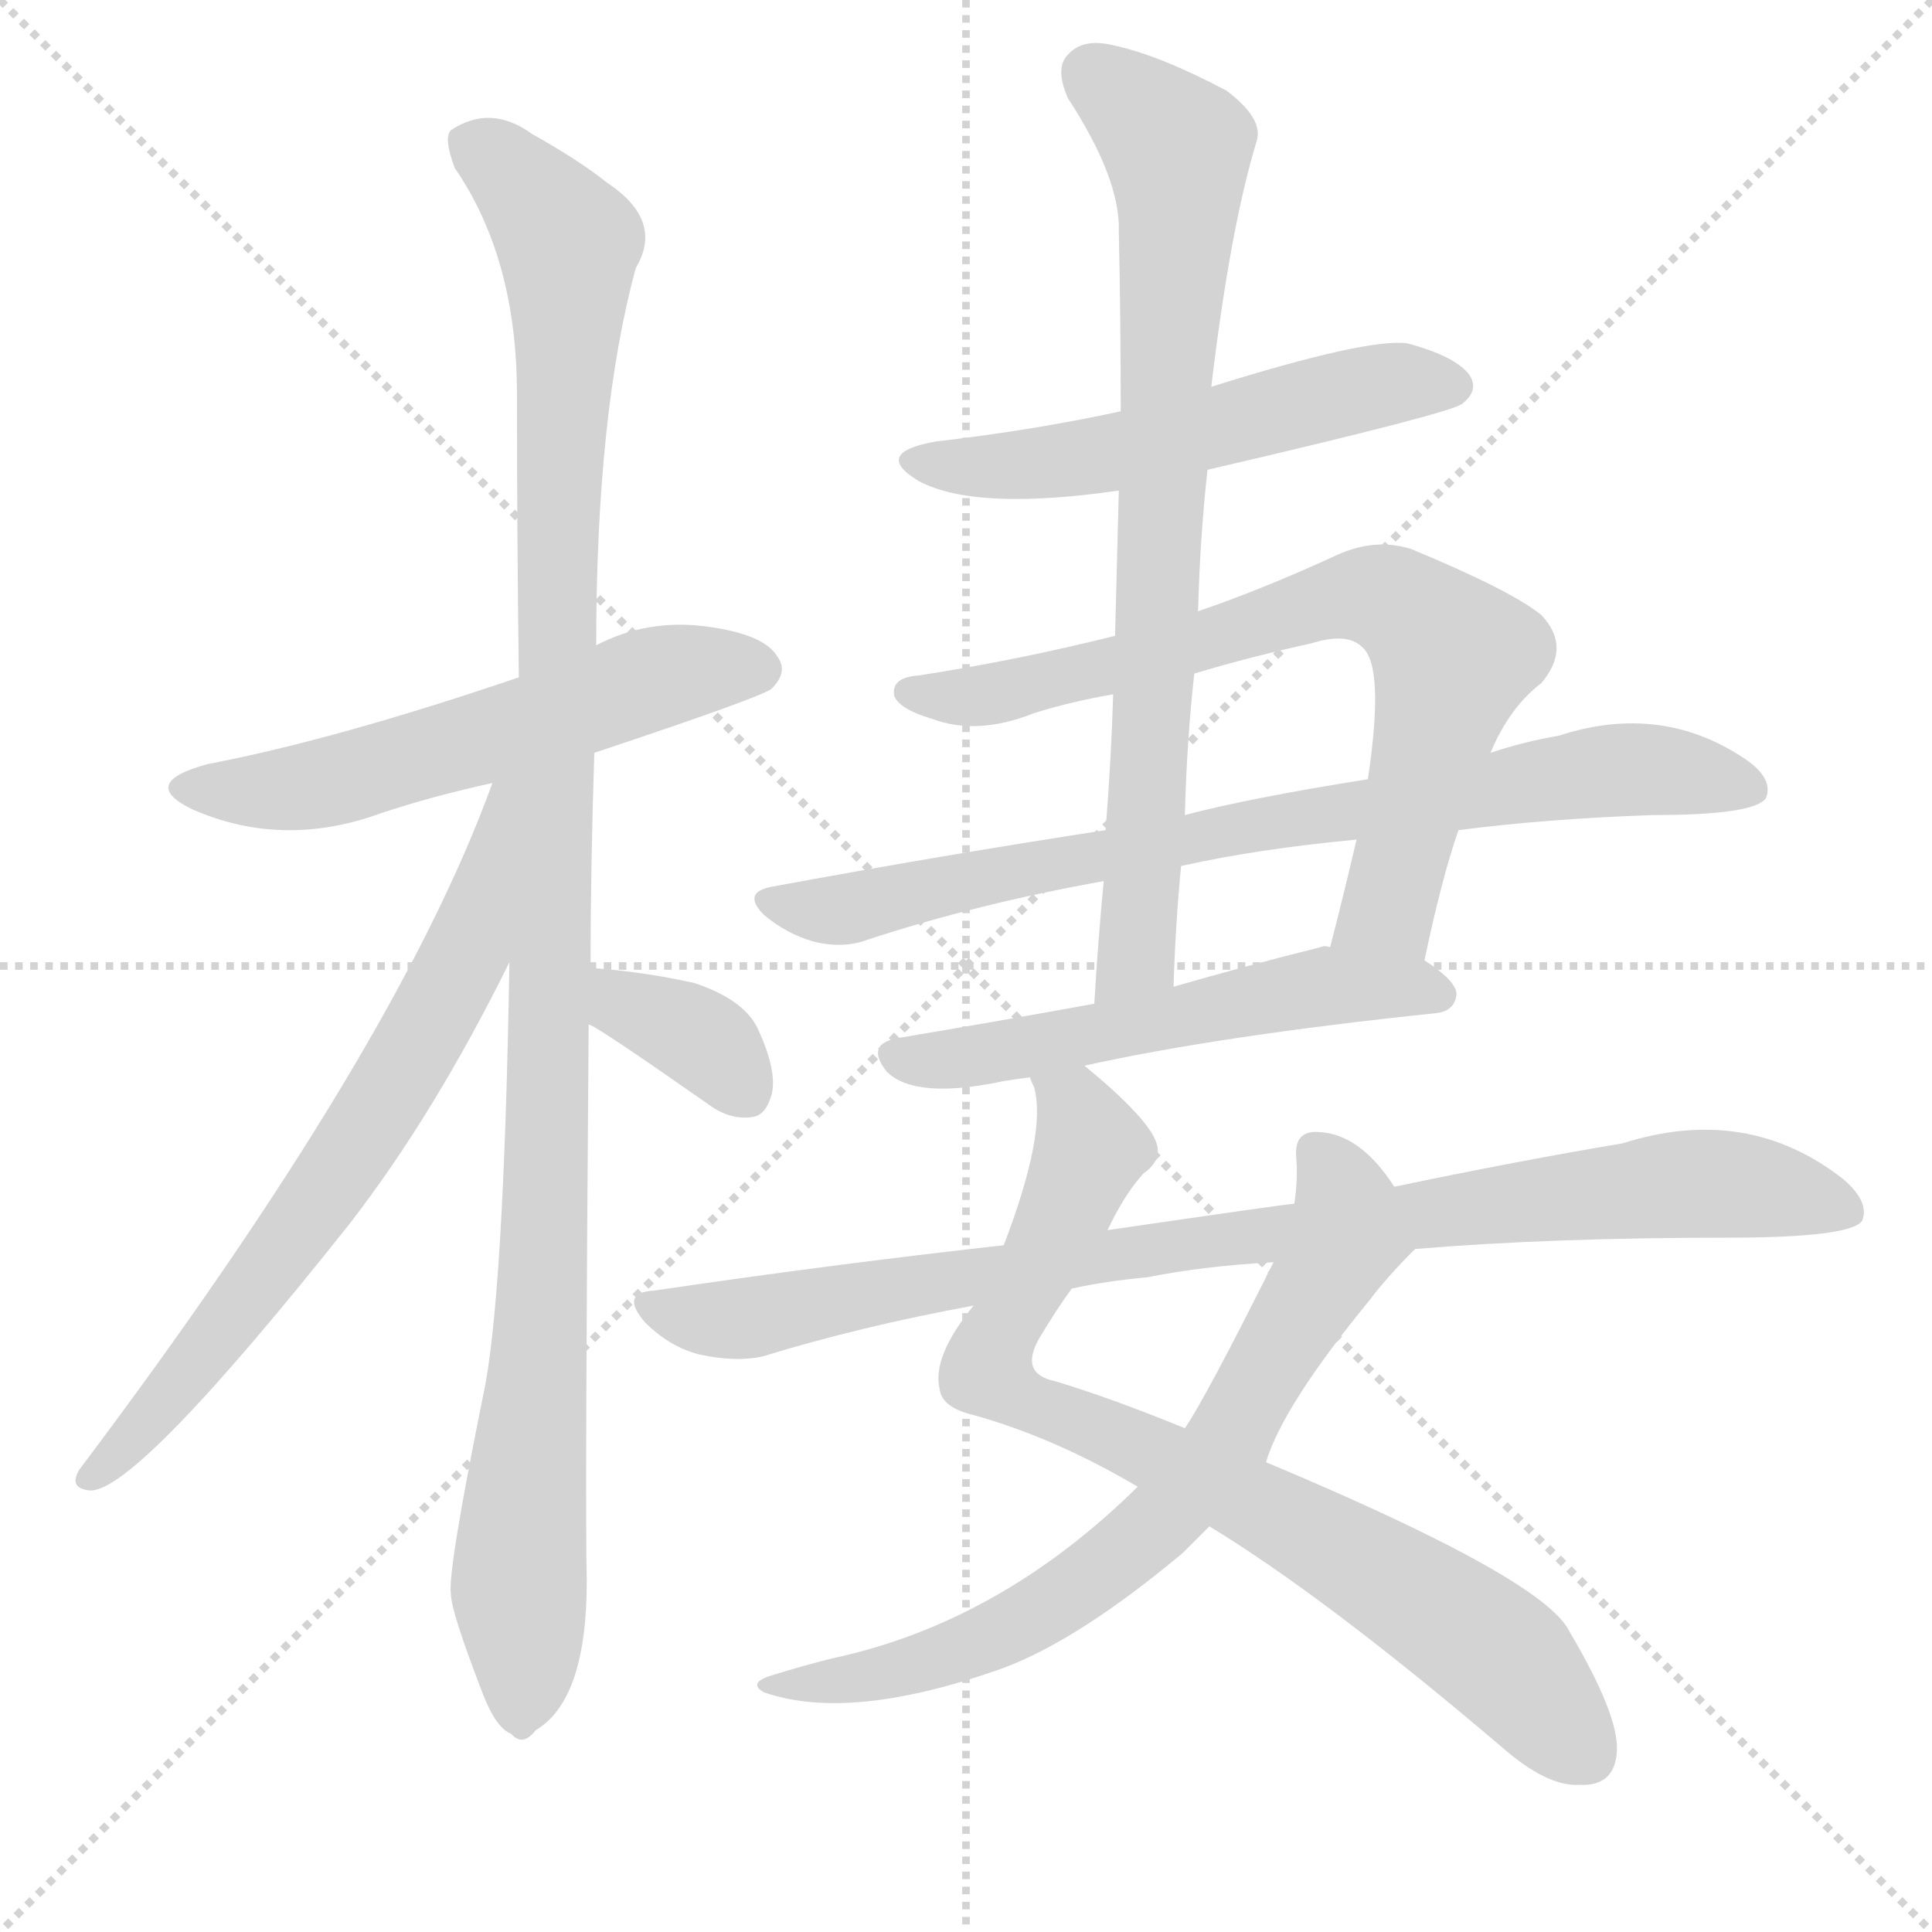
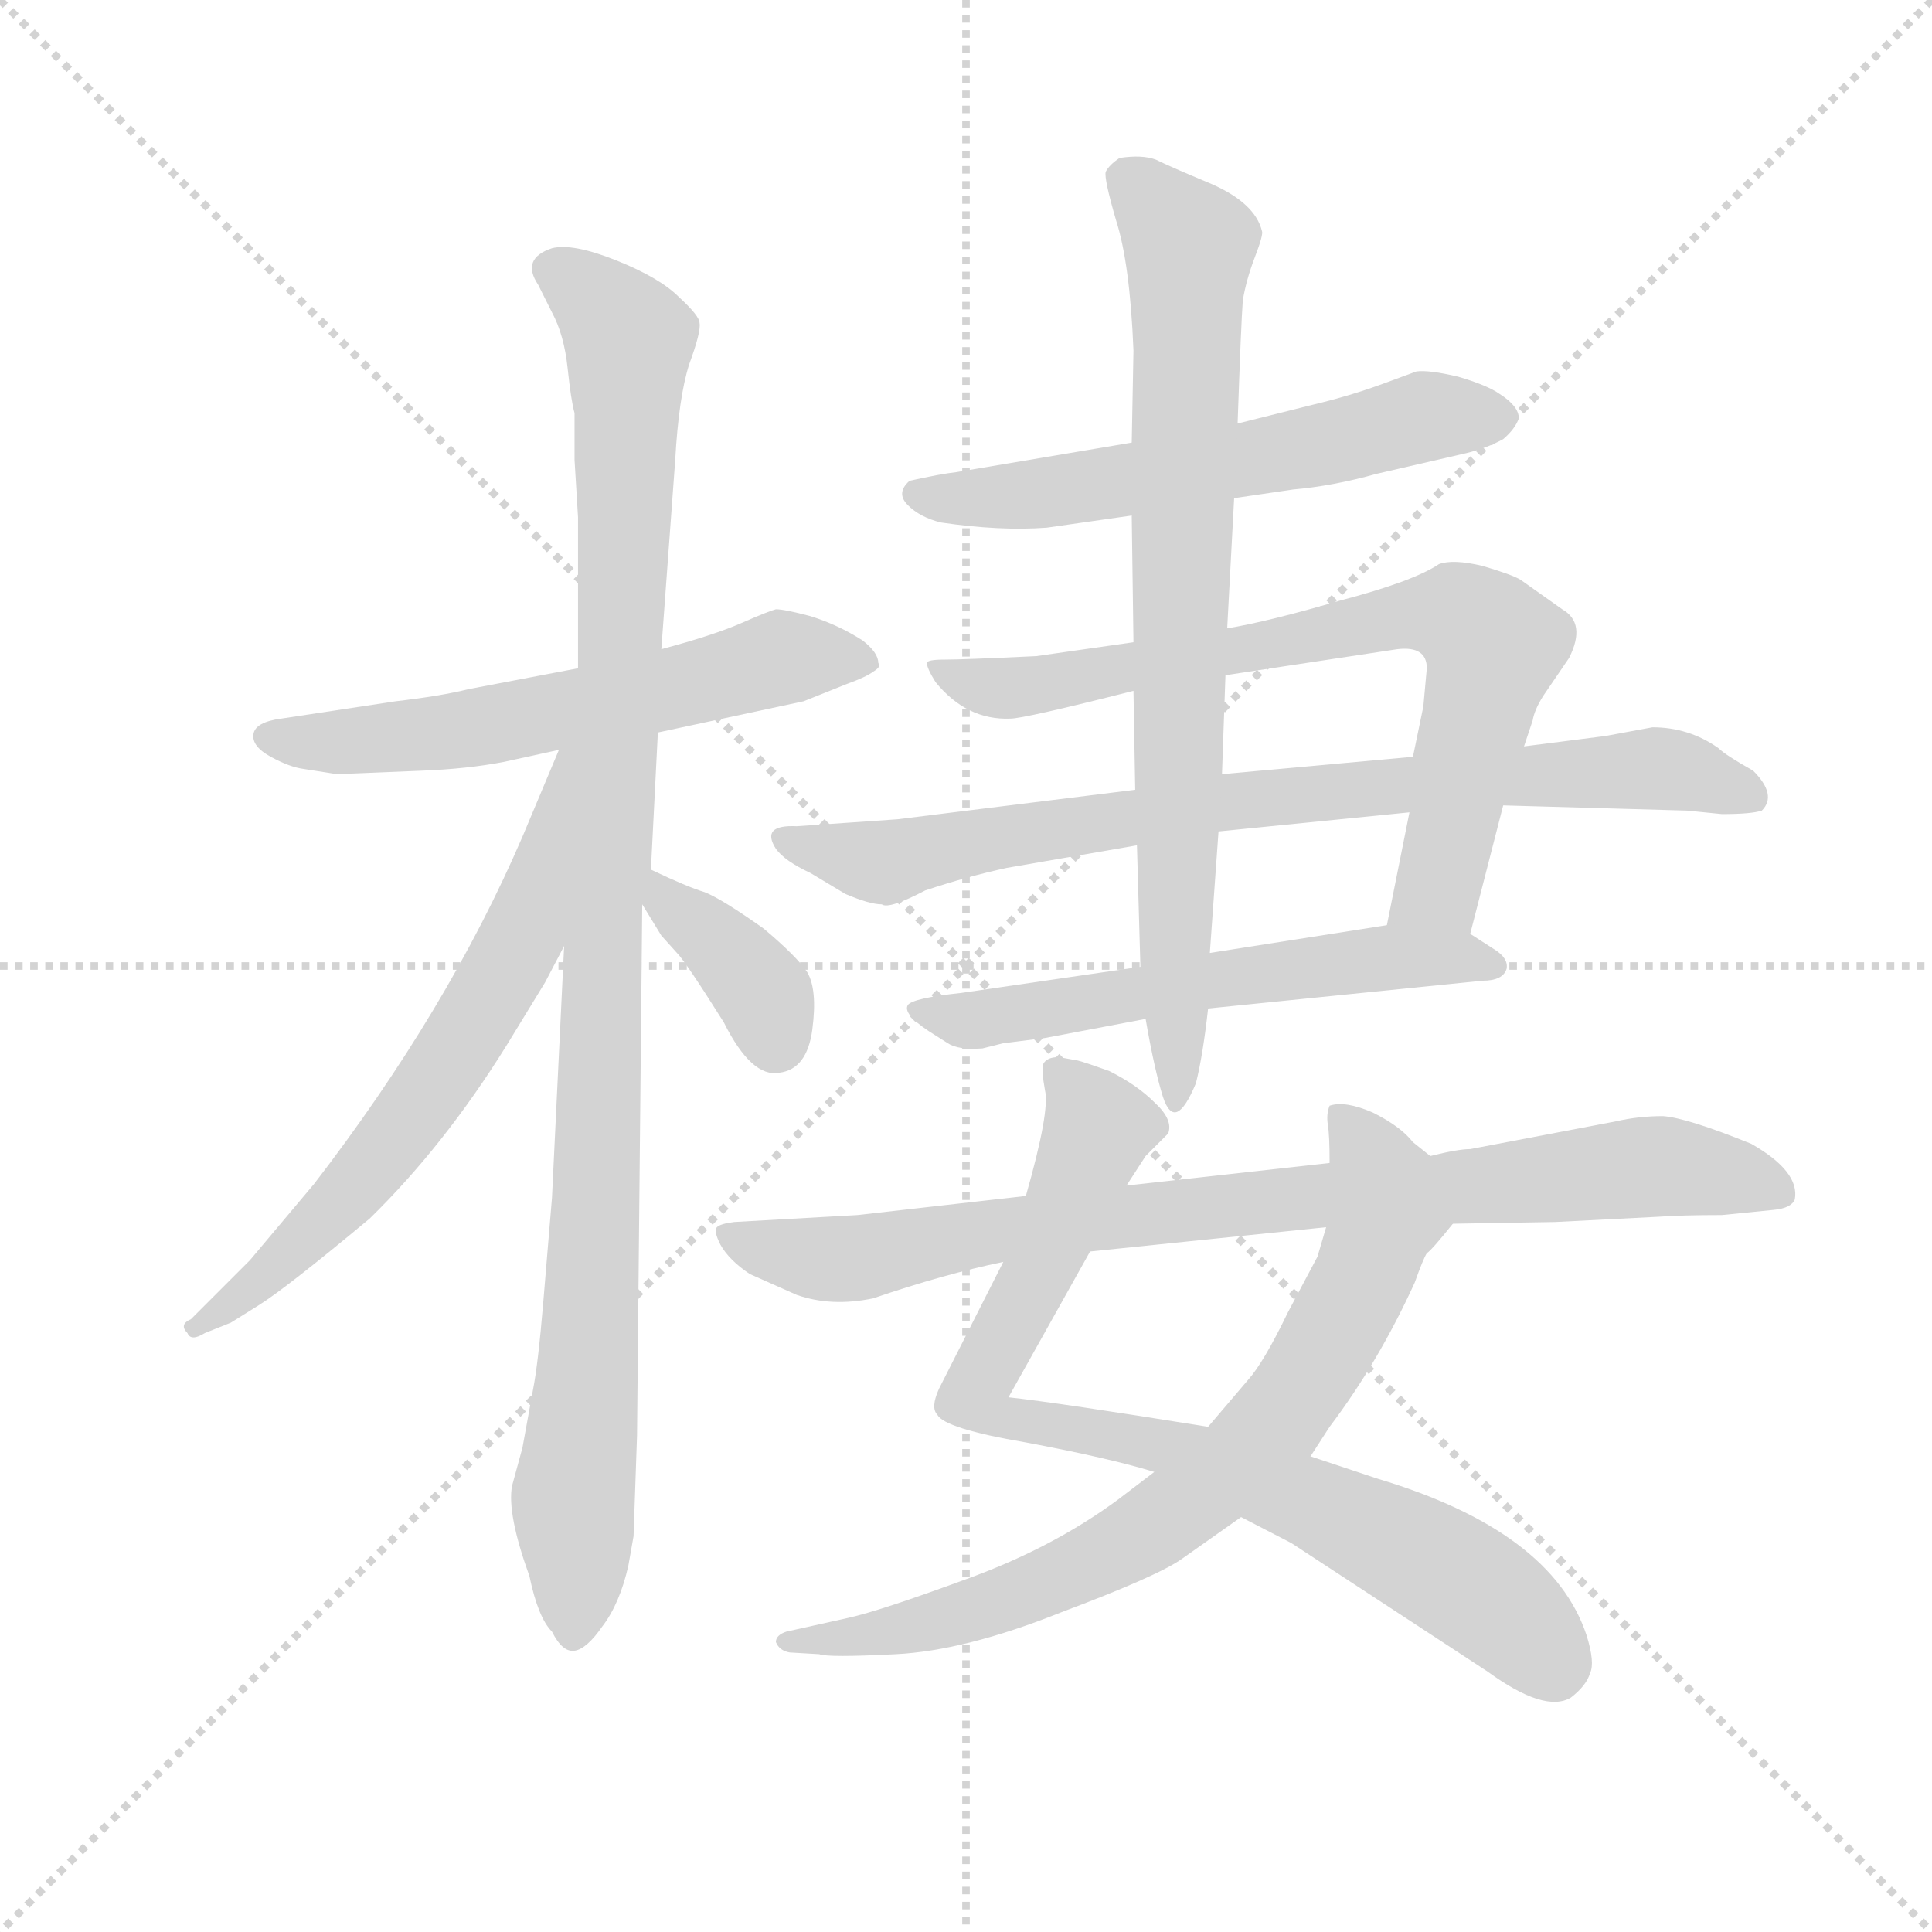
<svg xmlns="http://www.w3.org/2000/svg" version="1.1" viewBox="0 0 1024 1024">
  <g stroke="lightgray" stroke-dasharray="1,1" stroke-width="1" transform="scale(4, 4)">
    <line x1="0" y1="0" x2="256" y2="256" />
    <line x1="256" y1="0" x2="0" y2="256" />
    <line x1="128" y1="0" x2="128" y2="256" />
    <line x1="0" y1="128" x2="256" y2="128" />
  </g>
-   <g transform="scale(1, -1) translate(0, -900)">
+   <g transform="scale(0.92, -0.92) translate(60, -830)">
    <style type="text/css">
      
        @keyframes keyframes0 {
          from {
            stroke: blue;
-             stroke-dashoffset: 564;
-             stroke-width: 128;
-           }
-           65% {
+             stroke-dashoffset: 603;
+             stroke-width: 128;
+           }
+           66% {
            animation-timing-function: step-end;
            stroke: blue;
            stroke-dashoffset: 0;
            stroke-width: 128;
          }
          to {
            stroke: black;
            stroke-width: 1024;
          }
        }
        #make-me-a-hanzi-animation-0 {
-           animation: keyframes0 0.709s both;
+           animation: keyframes0 0.741s both;
          animation-delay: 0s;
          animation-timing-function: linear;
        }
      
        @keyframes keyframes1 {
          from {
            stroke: blue;
-             stroke-dashoffset: 1108;
+             stroke-dashoffset: 1061;
            stroke-width: 128;
          }
          78% {
            animation-timing-function: step-end;
            stroke: blue;
            stroke-dashoffset: 0;
            stroke-width: 128;
          }
          to {
            stroke: black;
            stroke-width: 1024;
          }
        }
        #make-me-a-hanzi-animation-1 {
-           animation: keyframes1 1.152s both;
-           animation-delay: 0.709s;
+           animation: keyframes1 1.113s both;
+           animation-delay: 0.741s;
          animation-timing-function: linear;
        }
      
        @keyframes keyframes2 {
          from {
            stroke: blue;
-             stroke-dashoffset: 687;
-             stroke-width: 128;
-           }
-           69% {
+             stroke-dashoffset: 658;
+             stroke-width: 128;
+           }
+           68% {
            animation-timing-function: step-end;
            stroke: blue;
            stroke-dashoffset: 0;
            stroke-width: 128;
          }
          to {
            stroke: black;
            stroke-width: 1024;
          }
        }
        #make-me-a-hanzi-animation-2 {
-           animation: keyframes2 0.809s both;
-           animation-delay: 1.861s;
+           animation: keyframes2 0.785s both;
+           animation-delay: 1.854s;
          animation-timing-function: linear;
        }
      
        @keyframes keyframes3 {
          from {
            stroke: blue;
-             stroke-dashoffset: 352;
-             stroke-width: 128;
-           }
-           53% {
+             stroke-dashoffset: 372;
+             stroke-width: 128;
+           }
+           55% {
            animation-timing-function: step-end;
            stroke: blue;
            stroke-dashoffset: 0;
            stroke-width: 128;
          }
          to {
            stroke: black;
            stroke-width: 1024;
          }
        }
        #make-me-a-hanzi-animation-3 {
-           animation: keyframes3 0.536s both;
-           animation-delay: 2.67s;
+           animation: keyframes3 0.553s both;
+           animation-delay: 2.64s;
          animation-timing-function: linear;
        }
      
        @keyframes keyframes4 {
          from {
            stroke: blue;
-             stroke-dashoffset: 540;
-             stroke-width: 128;
-           }
-           64% {
+             stroke-dashoffset: 590;
+             stroke-width: 128;
+           }
+           66% {
            animation-timing-function: step-end;
            stroke: blue;
            stroke-dashoffset: 0;
            stroke-width: 128;
          }
          to {
            stroke: black;
            stroke-width: 1024;
          }
        }
        #make-me-a-hanzi-animation-4 {
-           animation: keyframes4 0.689s both;
-           animation-delay: 3.206s;
+           animation: keyframes4 0.73s both;
+           animation-delay: 3.192s;
          animation-timing-function: linear;
        }
      
        @keyframes keyframes5 {
          from {
            stroke: blue;
-             stroke-dashoffset: 729;
-             stroke-width: 128;
-           }
-           70% {
+             stroke-dashoffset: 759;
+             stroke-width: 128;
+           }
+           71% {
            animation-timing-function: step-end;
            stroke: blue;
            stroke-dashoffset: 0;
            stroke-width: 128;
          }
          to {
            stroke: black;
            stroke-width: 1024;
          }
        }
        #make-me-a-hanzi-animation-5 {
-           animation: keyframes5 0.843s both;
-           animation-delay: 3.896s;
+           animation: keyframes5 0.868s both;
+           animation-delay: 3.923s;
          animation-timing-function: linear;
        }
      
        @keyframes keyframes6 {
          from {
            stroke: blue;
-             stroke-dashoffset: 776;
+             stroke-dashoffset: 820;
+             stroke-width: 128;
+           }
+           73% {
+             animation-timing-function: step-end;
+             stroke: blue;
+             stroke-dashoffset: 0;
+             stroke-width: 128;
+           }
+           to {
+             stroke: black;
+             stroke-width: 1024;
+           }
+         }
+         #make-me-a-hanzi-animation-6 {
+           animation: keyframes6 0.917s both;
+           animation-delay: 4.79s;
+           animation-timing-function: linear;
+         }
+       
+         @keyframes keyframes7 {
+           from {
+             stroke: blue;
+             stroke-dashoffset: 589;
+             stroke-width: 128;
+           }
+           66% {
+             animation-timing-function: step-end;
+             stroke: blue;
+             stroke-dashoffset: 0;
+             stroke-width: 128;
+           }
+           to {
+             stroke: black;
+             stroke-width: 1024;
+           }
+         }
+         #make-me-a-hanzi-animation-7 {
+           animation: keyframes7 0.729s both;
+           animation-delay: 5.708s;
+           animation-timing-function: linear;
+         }
+       
+         @keyframes keyframes8 {
+           from {
+             stroke: blue;
+             stroke-dashoffset: 798;
            stroke-width: 128;
          }
          72% {
            animation-timing-function: step-end;
            stroke: blue;
            stroke-dashoffset: 0;
            stroke-width: 128;
          }
          to {
            stroke: black;
            stroke-width: 1024;
          }
        }
-         #make-me-a-hanzi-animation-6 {
-           animation: keyframes6 0.882s both;
-           animation-delay: 4.739s;
-           animation-timing-function: linear;
-         }
-       
-         @keyframes keyframes7 {
-           from {
-             stroke: blue;
-             stroke-dashoffset: 547;
-             stroke-width: 128;
-           }
-           64% {
-             animation-timing-function: step-end;
-             stroke: blue;
-             stroke-dashoffset: 0;
-             stroke-width: 128;
-           }
-           to {
-             stroke: black;
-             stroke-width: 1024;
-           }
-         }
-         #make-me-a-hanzi-animation-7 {
-           animation: keyframes7 0.695s both;
-           animation-delay: 5.62s;
-           animation-timing-function: linear;
-         }
-       
-         @keyframes keyframes8 {
-           from {
-             stroke: blue;
-             stroke-dashoffset: 769;
-             stroke-width: 128;
-           }
-           71% {
-             animation-timing-function: step-end;
-             stroke: blue;
-             stroke-dashoffset: 0;
-             stroke-width: 128;
-           }
-           to {
-             stroke: black;
-             stroke-width: 1024;
-           }
-         }
        #make-me-a-hanzi-animation-8 {
-           animation: keyframes8 0.876s both;
-           animation-delay: 6.316s;
+           animation: keyframes8 0.899s both;
+           animation-delay: 6.437s;
          animation-timing-function: linear;
        }
      
        @keyframes keyframes9 {
          from {
            stroke: blue;
-             stroke-dashoffset: 814;
+             stroke-dashoffset: 843;
            stroke-width: 128;
          }
          73% {
            animation-timing-function: step-end;
            stroke: blue;
            stroke-dashoffset: 0;
            stroke-width: 128;
          }
          to {
            stroke: black;
            stroke-width: 1024;
          }
        }
        #make-me-a-hanzi-animation-9 {
-           animation: keyframes9 0.912s both;
-           animation-delay: 7.191s;
+           animation: keyframes9 0.936s both;
+           animation-delay: 7.336s;
          animation-timing-function: linear;
        }
      
        @keyframes keyframes10 {
          from {
            stroke: blue;
-             stroke-dashoffset: 712;
-             stroke-width: 128;
-           }
-           70% {
+             stroke-dashoffset: 773;
+             stroke-width: 128;
+           }
+           72% {
            animation-timing-function: step-end;
            stroke: blue;
            stroke-dashoffset: 0;
            stroke-width: 128;
          }
          to {
            stroke: black;
            stroke-width: 1024;
          }
        }
        #make-me-a-hanzi-animation-10 {
-           animation: keyframes10 0.829s both;
-           animation-delay: 8.104s;
+           animation: keyframes10 0.879s both;
+           animation-delay: 8.272s;
          animation-timing-function: linear;
        }
      
        @keyframes keyframes11 {
          from {
            stroke: blue;
-             stroke-dashoffset: 899;
-             stroke-width: 128;
-           }
-           75% {
+             stroke-dashoffset: 867;
+             stroke-width: 128;
+           }
+           74% {
            animation-timing-function: step-end;
            stroke: blue;
            stroke-dashoffset: 0;
            stroke-width: 128;
          }
          to {
            stroke: black;
            stroke-width: 1024;
          }
        }
        #make-me-a-hanzi-animation-11 {
-           animation: keyframes11 0.982s both;
-           animation-delay: 8.933s;
+           animation: keyframes11 0.956s both;
+           animation-delay: 9.151s;
          animation-timing-function: linear;
        }
      
    </style>
-     <path d="M 315 501 Q 405 531 409 535 Q 418 544 412 552 Q 405 564 374 568 Q 343 572 316 558 L 275 541 Q 178 508 110 495 Q 73 485 102 471 Q 150 450 202 469 Q 229 478 261 485 L 315 501 Z" fill="lightgray" />
-     <path d="M 270 390 Q 267 210 256 160 Q 237 66 239 55 Q 239 46 256 2 Q 263 -16 271 -19 Q 277 -26 284 -17 Q 311 -1 311 62 Q 310 99 312 357 L 313 387 Q 313 439 315 501 L 316 558 Q 316 681 337 758 Q 352 783 322 803 Q 307 815 282 829 Q 260 845 239 831 Q 235 827 241 811 Q 274 763 274 691 Q 274 616 275 541 L 270 390 Z" fill="lightgray" />
-     <path d="M 261 485 Q 210 344 42 121 Q 36 111 48 110 Q 73 110 185 251 Q 230 309 270 390 C 332 513 272 513 261 485 Z" fill="lightgray" />
-     <path d="M 312 357 Q 315 357 375 315 Q 387 306 399 308 Q 406 309 409 320 Q 412 332 402 354 Q 395 370 368 379 Q 341 385 313 387 C 283 389 285 370 312 357 Z" fill="lightgray" />
-     <path d="M 640 651 Q 769 681 775 686 Q 784 693 779 701 Q 772 711 746 718 Q 725 721 642 695 L 594 682 Q 548 672 496 666 Q 462 660 487 645 Q 517 629 593 640 L 640 651 Z" fill="lightgray" />
-     <path d="M 755 391 Q 764 434 773 460 L 790 501 Q 800 525 817 538 Q 833 557 817 574 Q 801 587 748 609 Q 729 615 709 606 Q 670 588 635 576 L 591 563 Q 539 550 487 542 Q 472 541 474 531 Q 477 524 494 519 Q 518 510 548 522 Q 567 528 590 532 L 633 543 Q 663 552 695 559 Q 714 565 722 557 Q 734 547 725 487 L 719 455 Q 712 425 705 398 C 698 369 749 362 755 391 Z" fill="lightgray" />
-     <path d="M 773 460 Q 819 466 876 468 Q 930 468 936 477 Q 940 487 926 497 Q 881 528 826 510 Q 808 507 790 501 L 725 487 Q 662 477 628 468 L 586 460 Q 501 447 409 430 Q 393 427 405 415 Q 417 405 431 401 Q 447 397 460 402 Q 518 421 585 433 L 626 441 Q 666 450 719 455 L 773 460 Z" fill="lightgray" />
-     <path d="M 574 335 Q 646 351 761 363 Q 771 364 772 373 Q 772 380 755 391 L 705 398 Q 702 399 700 398 Q 660 388 622 377 L 580 368 Q 525 358 477 350 Q 458 347 470 332 Q 485 317 532 327 Q 538 328 546 329 L 574 335 Z" fill="lightgray" />
-     <path d="M 635 576 Q 636 615 640 651 L 642 695 Q 652 779 666 825 Q 670 837 650 852 Q 614 871 590 876 Q 574 880 566 871 Q 559 864 566 848 Q 594 805 593 777 Q 594 731 594 682 L 593 640 Q 592 603 591 563 L 590 532 Q 589 498 586 460 L 585 433 Q 582 402 580 368 C 578 338 621 347 622 377 Q 623 410 626 441 L 628 468 Q 629 507 633 543 L 635 576 Z" fill="lightgray" />
-     <path d="M 587 248 Q 596 267 606 278 Q 616 285 613 294 Q 609 307 575 335 Q 574 336 574 335 C 550 354 540 358 546 329 Q 546 328 548 324 Q 555 300 532 240 L 516 208 Q 494 181 498 164 Q 499 154 516 150 Q 559 138 603 112 L 641 91 Q 702 54 796 -26 Q 820 -47 837 -46 Q 856 -47 857 -28 Q 858 -9 832 35 Q 819 63 671 125 L 628 143 Q 589 159 559 168 Q 540 172 551 191 Q 560 206 568 217 L 587 248 Z" fill="lightgray" />
-     <path d="M 739 271 Q 721 299 699 300 Q 686 301 687 287 Q 688 275 686 262 L 675 231 Q 639 159 628 143 L 603 112 Q 530 40 441 21 Q 425 17 409 12 Q 396 8 405 3 Q 451 -13 532 16 Q 572 31 627 77 L 641 91 L 671 125 Q 680 155 726 211 Q 735 223 750 238 C 758 246 757 247 739 271 Z" fill="lightgray" />
-     <path d="M 750 238 Q 822 244 915 244 Q 981 244 987 253 Q 991 263 977 275 Q 926 315 860 294 Q 806 285 739 271 L 686 262 Q 683 262 587 248 L 532 240 Q 442 230 347 216 Q 328 215 342 199 Q 355 186 371 182 Q 390 178 404 181 Q 456 197 516 208 L 568 217 Q 586 221 608 223 Q 638 229 675 231 L 750 238 Z" fill="lightgray" />
+     <path d="M 319 408 L 403 426 L 428 436 Q 439 440 443 443 Q 448 446 446 448 Q 446 454 437 461 Q 423 470 407 475 Q 392 479 387 479 Q 383 478 367 471 Q 351 464 321 456 L 273 445 L 210 433 Q 194 429 168 426 L 102 416 Q 87 414 86 407 Q 85 400 96 394 Q 107 388 115 387 L 134 384 L 183 386 Q 209 387 230 391 L 262 398 L 319 408 Z" fill="lightgray" />
+     <path d="M 305 -55 L 307 3 L 310 309 L 315 329 L 319 408 L 321 456 L 329 565 Q 331 601 337 620 Q 344 639 343 644 Q 343 648 331 659 Q 320 670 295 680 Q 270 690 258 687 Q 240 681 250 666 L 258 650 Q 265 637 267 618 Q 269 599 271 592 L 271 565 L 273 532 L 273 445 L 265 285 L 258 140 L 253 80 Q 250 44 247 29 L 241 -4 L 235 -26 Q 232 -42 245 -78 Q 250 -102 258 -110 Q 264 -122 271 -121 Q 278 -120 287 -107 Q 297 -94 302 -72 L 305 -55 Z" fill="lightgray" />
+     <path d="M 262 398 L 241 348 Q 198 248 121 148 L 84 104 L 50 70 Q 43 67 48 62 Q 50 57 58 62 L 73 68 L 89 78 Q 105 88 153 128 Q 196 170 232 228 L 254 264 L 265 285 C 339 427 274 426 262 398 Z" fill="lightgray" />
+     <path d="M 310 309 L 321 291 L 330 281 Q 335 276 357 241 Q 373 209 389 212 Q 405 214 408 237 Q 411 260 405 270 Q 399 279 380 295 Q 356 312 346 316 Q 336 319 315 329 C 291 340 294 335 310 309 Z" fill="lightgray" />
+     <path d="M 651 543 L 685 548 Q 708 550 733 557 L 785 569 Q 797 572 806 577 Q 813 583 815 589 Q 815 596 804 603 Q 797 608 780 613 Q 763 617 756 616 L 737 609 Q 718 602 697 597 L 653 586 L 592 575 L 491 558 Q 482 557 464 553 Q 456 546 463 539 Q 470 532 482 529 Q 516 524 543 526 L 592 533 L 651 543 Z" fill="lightgray" />
+     <path d="M 752 362 L 739 297 C 733 268 780 263 787 292 L 806 366 L 818 400 L 823 415 Q 824 421 829 429 L 844 451 Q 854 471 840 479 L 816 496 Q 811 499 794 504 Q 777 508 769 505 Q 754 495 712 484 Q 671 472 647 468 L 593 460 L 537 452 Q 495 450 484 450 Q 474 450 474 448 Q 474 445 479 437 Q 497 415 522 416 Q 530 416 593 432 L 646 441 L 745 456 Q 762 458 762 445 L 760 423 L 754 394 L 752 362 Z" fill="lightgray" />
+     <path d="M 642 351 L 752 362 L 806 366 L 912 363 L 932 361 Q 949 361 955 363 Q 964 372 950 386 Q 934 395 930 399 Q 913 411 892 411 L 865 406 L 818 400 L 754 394 L 644 384 L 594 375 L 457 358 L 399 354 Q 378 355 387 341 Q 392 334 407 327 L 427 315 Q 441 309 448 309 Q 452 306 473 317 Q 497 325 520 330 L 595 343 L 642 351 Z" fill="lightgray" />
+     <path d="M 739 297 L 637 281 L 597 273 L 494 258 Q 466 255 463 251 Q 460 246 475 236 L 486 229 Q 492 225 506 226 L 518 229 L 542 232 L 600 243 L 636 249 L 794 265 Q 806 265 808 272 Q 809 278 801 283 L 787 292 C 771 302 769 302 739 297 Z" fill="lightgray" />
+     <path d="M 637 281 L 642 351 L 644 384 L 646 441 L 647 468 L 651 543 L 653 586 Q 655 644 656 657 Q 658 669 663 682 Q 668 695 667 697 Q 663 713 638 724 Q 614 734 606 738 Q 598 741 585 739 Q 579 735 577 731 Q 576 727 583 703 Q 591 678 593 628 L 592 575 L 592 533 L 593 460 L 593 432 L 594 375 L 595 343 L 597 273 L 600 243 Q 605 214 610 198 Q 617 177 629 206 Q 633 222 636 249 L 637 281 Z" fill="lightgray" />
+     <path d="M 521 25 L 568 109 L 589 147 L 600 164 L 613 177 Q 616 185 605 195 Q 595 205 579 213 Q 565 218 561 219 L 550 221 Q 543 221 541 217 Q 540 213 542 202 Q 545 190 531 141 L 518 103 L 481 30 Q 476 19 480 15 Q 484 7 531 -1 Q 579 -10 605 -18 L 655 -44 L 684 -59 L 797 -133 Q 830 -157 845 -148 Q 854 -141 856 -134 Q 859 -128 854 -112 Q 834 -52 734 -22 L 695 -9 L 636 8 Q 549 22 521 25 Z" fill="lightgray" />
+     <path d="M 704 123 L 699 106 L 682 74 Q 668 45 659 35 L 636 8 L 605 -18 L 584 -34 Q 546 -62 496 -80 Q 447 -98 429 -102 L 393 -110 Q 387 -112 387 -116 Q 389 -121 395 -122 L 412 -123 Q 417 -125 456 -123 Q 496 -121 551 -99 Q 607 -78 621 -68 L 655 -44 L 695 -9 L 706 8 Q 734 45 755 91 Q 760 105 762 108 Q 765 110 777 125 C 790 141 787 144 764 164 L 754 172 Q 747 181 731 189 Q 715 196 706 193 Q 704 188 705 182 Q 706 176 706 160 L 704 123 Z" fill="lightgray" />
+     <path d="M 568 109 L 704 123 L 777 125 L 836 126 L 895 129 Q 909 130 932 130 L 962 133 Q 972 134 974 139 Q 977 155 949 171 Q 912 186 898 187 Q 884 187 871 184 L 787 168 Q 780 168 764 164 L 706 160 L 589 147 L 531 141 L 434 130 L 363 126 Q 355 125 353 123 Q 351 121 355 113 Q 360 104 372 96 L 399 84 Q 419 77 443 82 Q 484 96 518 103 L 568 109 Z" fill="lightgray" />
    <clipPath id="make-me-a-hanzi-clip-0">
-       <path d="M 315 501 Q 405 531 409 535 Q 418 544 412 552 Q 405 564 374 568 Q 343 572 316 558 L 275 541 Q 178 508 110 495 Q 73 485 102 471 Q 150 450 202 469 Q 229 478 261 485 L 315 501 Z" />
-     </clipPath>
-     <path clip-path="url(#make-me-a-hanzi-clip-0)" d="M 103 484 L 162 483 L 354 542 L 402 545" fill="none" id="make-me-a-hanzi-animation-0" stroke-dasharray="436 872" stroke-linecap="round" />
+       <path d="M 319 408 L 403 426 L 428 436 Q 439 440 443 443 Q 448 446 446 448 Q 446 454 437 461 Q 423 470 407 475 Q 392 479 387 479 Q 383 478 367 471 Q 351 464 321 456 L 273 445 L 210 433 Q 194 429 168 426 L 102 416 Q 87 414 86 407 Q 85 400 96 394 Q 107 388 115 387 L 134 384 L 183 386 Q 209 387 230 391 L 262 398 L 319 408 Z" />
+     </clipPath>
+     <path clip-path="url(#make-me-a-hanzi-clip-0)" d="M 94 406 L 132 402 L 190 407 L 308 429 L 384 450 L 436 451" fill="none" id="make-me-a-hanzi-animation-0" stroke-dasharray="475 950" stroke-linecap="round" />
    <clipPath id="make-me-a-hanzi-clip-1">
-       <path d="M 270 390 Q 267 210 256 160 Q 237 66 239 55 Q 239 46 256 2 Q 263 -16 271 -19 Q 277 -26 284 -17 Q 311 -1 311 62 Q 310 99 312 357 L 313 387 Q 313 439 315 501 L 316 558 Q 316 681 337 758 Q 352 783 322 803 Q 307 815 282 829 Q 260 845 239 831 Q 235 827 241 811 Q 274 763 274 691 Q 274 616 275 541 L 270 390 Z" />
-     </clipPath>
-     <path clip-path="url(#make-me-a-hanzi-clip-1)" d="M 250 825 L 301 771 L 290 247 L 275 69 L 276 -6" fill="none" id="make-me-a-hanzi-animation-1" stroke-dasharray="980 1960" stroke-linecap="round" />
+       <path d="M 305 -55 L 307 3 L 310 309 L 315 329 L 319 408 L 321 456 L 329 565 Q 331 601 337 620 Q 344 639 343 644 Q 343 648 331 659 Q 320 670 295 680 Q 270 690 258 687 Q 240 681 250 666 L 258 650 Q 265 637 267 618 Q 269 599 271 592 L 271 565 L 273 532 L 273 445 L 265 285 L 258 140 L 253 80 Q 250 44 247 29 L 241 -4 L 235 -26 Q 232 -42 245 -78 Q 250 -102 258 -110 Q 264 -122 271 -121 Q 278 -120 287 -107 Q 297 -94 302 -72 L 305 -55 Z" />
+     </clipPath>
+     <path clip-path="url(#make-me-a-hanzi-clip-1)" d="M 259 675 L 291 650 L 302 630 L 280 57 L 270 -37 L 271 -111" fill="none" id="make-me-a-hanzi-animation-1" stroke-dasharray="933 1866" stroke-linecap="round" />
    <clipPath id="make-me-a-hanzi-clip-2">
-       <path d="M 261 485 Q 210 344 42 121 Q 36 111 48 110 Q 73 110 185 251 Q 230 309 270 390 C 332 513 272 513 261 485 Z" />
-     </clipPath>
-     <path clip-path="url(#make-me-a-hanzi-clip-2)" d="M 269 482 L 248 398 L 195 302 L 119 196 L 49 118" fill="none" id="make-me-a-hanzi-animation-2" stroke-dasharray="559 1118" stroke-linecap="round" />
+       <path d="M 262 398 L 241 348 Q 198 248 121 148 L 84 104 L 50 70 Q 43 67 48 62 Q 50 57 58 62 L 73 68 L 89 78 Q 105 88 153 128 Q 196 170 232 228 L 254 264 L 265 285 C 339 427 274 426 262 398 Z" />
+     </clipPath>
+     <path clip-path="url(#make-me-a-hanzi-clip-2)" d="M 267 393 L 236 280 L 191 206 L 135 135 L 53 65" fill="none" id="make-me-a-hanzi-animation-2" stroke-dasharray="530 1060" stroke-linecap="round" />
    <clipPath id="make-me-a-hanzi-clip-3">
-       <path d="M 312 357 Q 315 357 375 315 Q 387 306 399 308 Q 406 309 409 320 Q 412 332 402 354 Q 395 370 368 379 Q 341 385 313 387 C 283 389 285 370 312 357 Z" />
-     </clipPath>
-     <path clip-path="url(#make-me-a-hanzi-clip-3)" d="M 319 379 L 374 347 L 394 322" fill="none" id="make-me-a-hanzi-animation-3" stroke-dasharray="224 448" stroke-linecap="round" />
+       <path d="M 310 309 L 321 291 L 330 281 Q 335 276 357 241 Q 373 209 389 212 Q 405 214 408 237 Q 411 260 405 270 Q 399 279 380 295 Q 356 312 346 316 Q 336 319 315 329 C 291 340 294 335 310 309 Z" />
+     </clipPath>
+     <path clip-path="url(#make-me-a-hanzi-clip-3)" d="M 320 322 L 323 311 L 376 262 L 387 231" fill="none" id="make-me-a-hanzi-animation-3" stroke-dasharray="244 488" stroke-linecap="round" />
    <clipPath id="make-me-a-hanzi-clip-4">
-       <path d="M 640 651 Q 769 681 775 686 Q 784 693 779 701 Q 772 711 746 718 Q 725 721 642 695 L 594 682 Q 548 672 496 666 Q 462 660 487 645 Q 517 629 593 640 L 640 651 Z" />
-     </clipPath>
-     <path clip-path="url(#make-me-a-hanzi-clip-4)" d="M 489 657 L 517 652 L 561 655 L 726 695 L 768 696" fill="none" id="make-me-a-hanzi-animation-4" stroke-dasharray="412 824" stroke-linecap="round" />
+       <path d="M 651 543 L 685 548 Q 708 550 733 557 L 785 569 Q 797 572 806 577 Q 813 583 815 589 Q 815 596 804 603 Q 797 608 780 613 Q 763 617 756 616 L 737 609 Q 718 602 697 597 L 653 586 L 592 575 L 491 558 Q 482 557 464 553 Q 456 546 463 539 Q 470 532 482 529 Q 516 524 543 526 L 592 533 L 651 543 Z" />
+     </clipPath>
+     <path clip-path="url(#make-me-a-hanzi-clip-4)" d="M 474 545 L 535 545 L 654 564 L 760 590 L 803 588" fill="none" id="make-me-a-hanzi-animation-4" stroke-dasharray="462 924" stroke-linecap="round" />
    <clipPath id="make-me-a-hanzi-clip-5">
-       <path d="M 755 391 Q 764 434 773 460 L 790 501 Q 800 525 817 538 Q 833 557 817 574 Q 801 587 748 609 Q 729 615 709 606 Q 670 588 635 576 L 591 563 Q 539 550 487 542 Q 472 541 474 531 Q 477 524 494 519 Q 518 510 548 522 Q 567 528 590 532 L 633 543 Q 663 552 695 559 Q 714 565 722 557 Q 734 547 725 487 L 719 455 Q 712 425 705 398 C 698 369 749 362 755 391 Z" />
-     </clipPath>
-     <path clip-path="url(#make-me-a-hanzi-clip-5)" d="M 482 533 L 536 534 L 710 584 L 731 584 L 746 577 L 770 552 L 769 546 L 736 419 L 712 403" fill="none" id="make-me-a-hanzi-animation-5" stroke-dasharray="601 1202" stroke-linecap="round" />
+       <path d="M 752 362 L 739 297 C 733 268 780 263 787 292 L 806 366 L 818 400 L 823 415 Q 824 421 829 429 L 844 451 Q 854 471 840 479 L 816 496 Q 811 499 794 504 Q 777 508 769 505 Q 754 495 712 484 Q 671 472 647 468 L 593 460 L 537 452 Q 495 450 484 450 Q 474 450 474 448 Q 474 445 479 437 Q 497 415 522 416 Q 530 416 593 432 L 646 441 L 745 456 Q 762 458 762 445 L 760 423 L 754 394 L 752 362 Z" />
+     </clipPath>
+     <path clip-path="url(#make-me-a-hanzi-clip-5)" d="M 480 444 L 505 434 L 541 435 L 726 472 L 782 475 L 800 457 L 769 319 L 746 302" fill="none" id="make-me-a-hanzi-animation-5" stroke-dasharray="631 1262" stroke-linecap="round" />
    <clipPath id="make-me-a-hanzi-clip-6">
-       <path d="M 773 460 Q 819 466 876 468 Q 930 468 936 477 Q 940 487 926 497 Q 881 528 826 510 Q 808 507 790 501 L 725 487 Q 662 477 628 468 L 586 460 Q 501 447 409 430 Q 393 427 405 415 Q 417 405 431 401 Q 447 397 460 402 Q 518 421 585 433 L 626 441 Q 666 450 719 455 L 773 460 Z" />
-     </clipPath>
-     <path clip-path="url(#make-me-a-hanzi-clip-6)" d="M 417 420 L 441 417 L 686 467 L 840 490 L 898 490 L 929 482" fill="none" id="make-me-a-hanzi-animation-6" stroke-dasharray="648 1296" stroke-linecap="round" />
+       <path d="M 642 351 L 752 362 L 806 366 L 912 363 L 932 361 Q 949 361 955 363 Q 964 372 950 386 Q 934 395 930 399 Q 913 411 892 411 L 865 406 L 818 400 L 754 394 L 644 384 L 594 375 L 457 358 L 399 354 Q 378 355 387 341 Q 392 334 407 327 L 427 315 Q 441 309 448 309 Q 452 306 473 317 Q 497 325 520 330 L 595 343 L 642 351 Z" />
+     </clipPath>
+     <path clip-path="url(#make-me-a-hanzi-clip-6)" d="M 393 347 L 448 333 L 640 368 L 889 387 L 949 370" fill="none" id="make-me-a-hanzi-animation-6" stroke-dasharray="692 1384" stroke-linecap="round" />
    <clipPath id="make-me-a-hanzi-clip-7">
-       <path d="M 574 335 Q 646 351 761 363 Q 771 364 772 373 Q 772 380 755 391 L 705 398 Q 702 399 700 398 Q 660 388 622 377 L 580 368 Q 525 358 477 350 Q 458 347 470 332 Q 485 317 532 327 Q 538 328 546 329 L 574 335 Z" />
-     </clipPath>
-     <path clip-path="url(#make-me-a-hanzi-clip-7)" d="M 475 340 L 519 339 L 703 377 L 762 373" fill="none" id="make-me-a-hanzi-animation-7" stroke-dasharray="419 838" stroke-linecap="round" />
+       <path d="M 739 297 L 637 281 L 597 273 L 494 258 Q 466 255 463 251 Q 460 246 475 236 L 486 229 Q 492 225 506 226 L 518 229 L 542 232 L 600 243 L 636 249 L 794 265 Q 806 265 808 272 Q 809 278 801 283 L 787 292 C 771 302 769 302 739 297 Z" />
+     </clipPath>
+     <path clip-path="url(#make-me-a-hanzi-clip-7)" d="M 469 249 L 500 242 L 743 279 L 798 274" fill="none" id="make-me-a-hanzi-animation-7" stroke-dasharray="461 922" stroke-linecap="round" />
    <clipPath id="make-me-a-hanzi-clip-8">
-       <path d="M 635 576 Q 636 615 640 651 L 642 695 Q 652 779 666 825 Q 670 837 650 852 Q 614 871 590 876 Q 574 880 566 871 Q 559 864 566 848 Q 594 805 593 777 Q 594 731 594 682 L 593 640 Q 592 603 591 563 L 590 532 Q 589 498 586 460 L 585 433 Q 582 402 580 368 C 578 338 621 347 622 377 Q 623 410 626 441 L 628 468 Q 629 507 633 543 L 635 576 Z" />
-     </clipPath>
-     <path clip-path="url(#make-me-a-hanzi-clip-8)" d="M 578 861 L 622 823 L 625 790 L 603 398 L 586 374" fill="none" id="make-me-a-hanzi-animation-8" stroke-dasharray="641 1282" stroke-linecap="round" />
+       <path d="M 637 281 L 642 351 L 644 384 L 646 441 L 647 468 L 651 543 L 653 586 Q 655 644 656 657 Q 658 669 663 682 Q 668 695 667 697 Q 663 713 638 724 Q 614 734 606 738 Q 598 741 585 739 Q 579 735 577 731 Q 576 727 583 703 Q 591 678 593 628 L 592 575 L 592 533 L 593 460 L 593 432 L 594 375 L 595 343 L 597 273 L 600 243 Q 605 214 610 198 Q 617 177 629 206 Q 633 222 636 249 L 637 281 Z" />
+     </clipPath>
+     <path clip-path="url(#make-me-a-hanzi-clip-8)" d="M 588 728 L 625 687 L 616 281 L 620 200" fill="none" id="make-me-a-hanzi-animation-8" stroke-dasharray="670 1340" stroke-linecap="round" />
    <clipPath id="make-me-a-hanzi-clip-9">
-       <path d="M 587 248 Q 596 267 606 278 Q 616 285 613 294 Q 609 307 575 335 Q 574 336 574 335 C 550 354 540 358 546 329 Q 546 328 548 324 Q 555 300 532 240 L 516 208 Q 494 181 498 164 Q 499 154 516 150 Q 559 138 603 112 L 641 91 Q 702 54 796 -26 Q 820 -47 837 -46 Q 856 -47 857 -28 Q 858 -9 832 35 Q 819 63 671 125 L 628 143 Q 589 159 559 168 Q 540 172 551 191 Q 560 206 568 217 L 587 248 Z" />
-     </clipPath>
-     <path clip-path="url(#make-me-a-hanzi-clip-9)" d="M 553 329 L 571 314 L 578 291 L 527 188 L 523 174 L 529 166 L 674 100 L 749 55 L 800 18 L 840 -29" fill="none" id="make-me-a-hanzi-animation-9" stroke-dasharray="686 1372" stroke-linecap="round" />
+       <path d="M 521 25 L 568 109 L 589 147 L 600 164 L 613 177 Q 616 185 605 195 Q 595 205 579 213 Q 565 218 561 219 L 550 221 Q 543 221 541 217 Q 540 213 542 202 Q 545 190 531 141 L 518 103 L 481 30 Q 476 19 480 15 Q 484 7 531 -1 Q 579 -10 605 -18 L 655 -44 L 684 -59 L 797 -133 Q 830 -157 845 -148 Q 854 -141 856 -134 Q 859 -128 854 -112 Q 834 -52 734 -22 L 695 -9 L 636 8 Q 549 22 521 25 Z" />
+     </clipPath>
+     <path clip-path="url(#make-me-a-hanzi-clip-9)" d="M 549 210 L 573 180 L 501 26 L 506 19 L 523 11 L 623 -6 L 694 -35 L 788 -84 L 836 -131" fill="none" id="make-me-a-hanzi-animation-9" stroke-dasharray="715 1430" stroke-linecap="round" />
    <clipPath id="make-me-a-hanzi-clip-10">
-       <path d="M 739 271 Q 721 299 699 300 Q 686 301 687 287 Q 688 275 686 262 L 675 231 Q 639 159 628 143 L 603 112 Q 530 40 441 21 Q 425 17 409 12 Q 396 8 405 3 Q 451 -13 532 16 Q 572 31 627 77 L 641 91 L 671 125 Q 680 155 726 211 Q 735 223 750 238 C 758 246 757 247 739 271 Z" />
-     </clipPath>
-     <path clip-path="url(#make-me-a-hanzi-clip-10)" d="M 697 290 L 710 272 L 713 245 L 652 137 L 608 87 L 540 39 L 482 17 L 412 5" fill="none" id="make-me-a-hanzi-animation-10" stroke-dasharray="584 1168" stroke-linecap="round" />
+       <path d="M 704 123 L 699 106 L 682 74 Q 668 45 659 35 L 636 8 L 605 -18 L 584 -34 Q 546 -62 496 -80 Q 447 -98 429 -102 L 393 -110 Q 387 -112 387 -116 Q 389 -121 395 -122 L 412 -123 Q 417 -125 456 -123 Q 496 -121 551 -99 Q 607 -78 621 -68 L 655 -44 L 695 -9 L 706 8 Q 734 45 755 91 Q 760 105 762 108 Q 765 110 777 125 C 790 141 787 144 764 164 L 754 172 Q 747 181 731 189 Q 715 196 706 193 Q 704 188 705 182 Q 706 176 706 160 L 704 123 Z" />
+     </clipPath>
+     <path clip-path="url(#make-me-a-hanzi-clip-10)" d="M 712 187 L 732 158 L 739 133 L 689 29 L 653 -12 L 587 -61 L 537 -85 L 444 -113 L 393 -116" fill="none" id="make-me-a-hanzi-animation-10" stroke-dasharray="645 1290" stroke-linecap="round" />
    <clipPath id="make-me-a-hanzi-clip-11">
-       <path d="M 750 238 Q 822 244 915 244 Q 981 244 987 253 Q 991 263 977 275 Q 926 315 860 294 Q 806 285 739 271 L 686 262 Q 683 262 587 248 L 532 240 Q 442 230 347 216 Q 328 215 342 199 Q 355 186 371 182 Q 390 178 404 181 Q 456 197 516 208 L 568 217 Q 586 221 608 223 Q 638 229 675 231 L 750 238 Z" />
-     </clipPath>
-     <path clip-path="url(#make-me-a-hanzi-clip-11)" d="M 344 208 L 396 201 L 645 244 L 888 272 L 935 270 L 980 258" fill="none" id="make-me-a-hanzi-animation-11" stroke-dasharray="771 1542" stroke-linecap="round" />
+       <path d="M 568 109 L 704 123 L 777 125 L 836 126 L 895 129 Q 909 130 932 130 L 962 133 Q 972 134 974 139 Q 977 155 949 171 Q 912 186 898 187 Q 884 187 871 184 L 787 168 Q 780 168 764 164 L 706 160 L 589 147 L 531 141 L 434 130 L 363 126 Q 355 125 353 123 Q 351 121 355 113 Q 360 104 372 96 L 399 84 Q 419 77 443 82 Q 484 96 518 103 L 568 109 Z" />
+     </clipPath>
+     <path clip-path="url(#make-me-a-hanzi-clip-11)" d="M 360 119 L 421 104 L 540 125 L 893 158 L 933 154 L 964 143" fill="none" id="make-me-a-hanzi-animation-11" stroke-dasharray="739 1478" stroke-linecap="round" />
  </g>
</svg>
